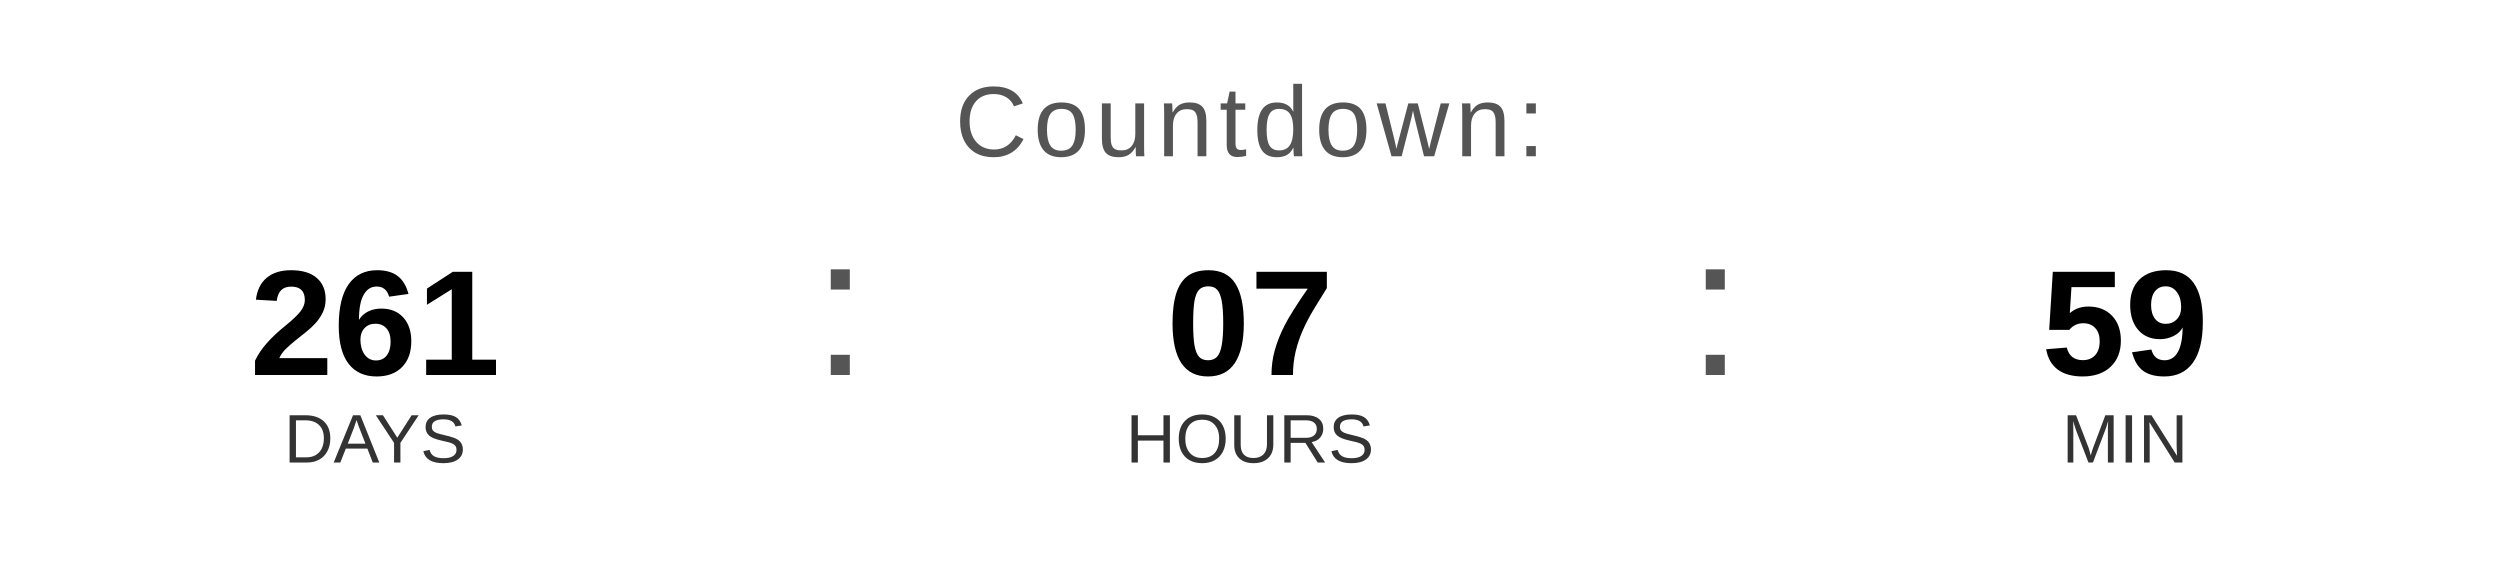
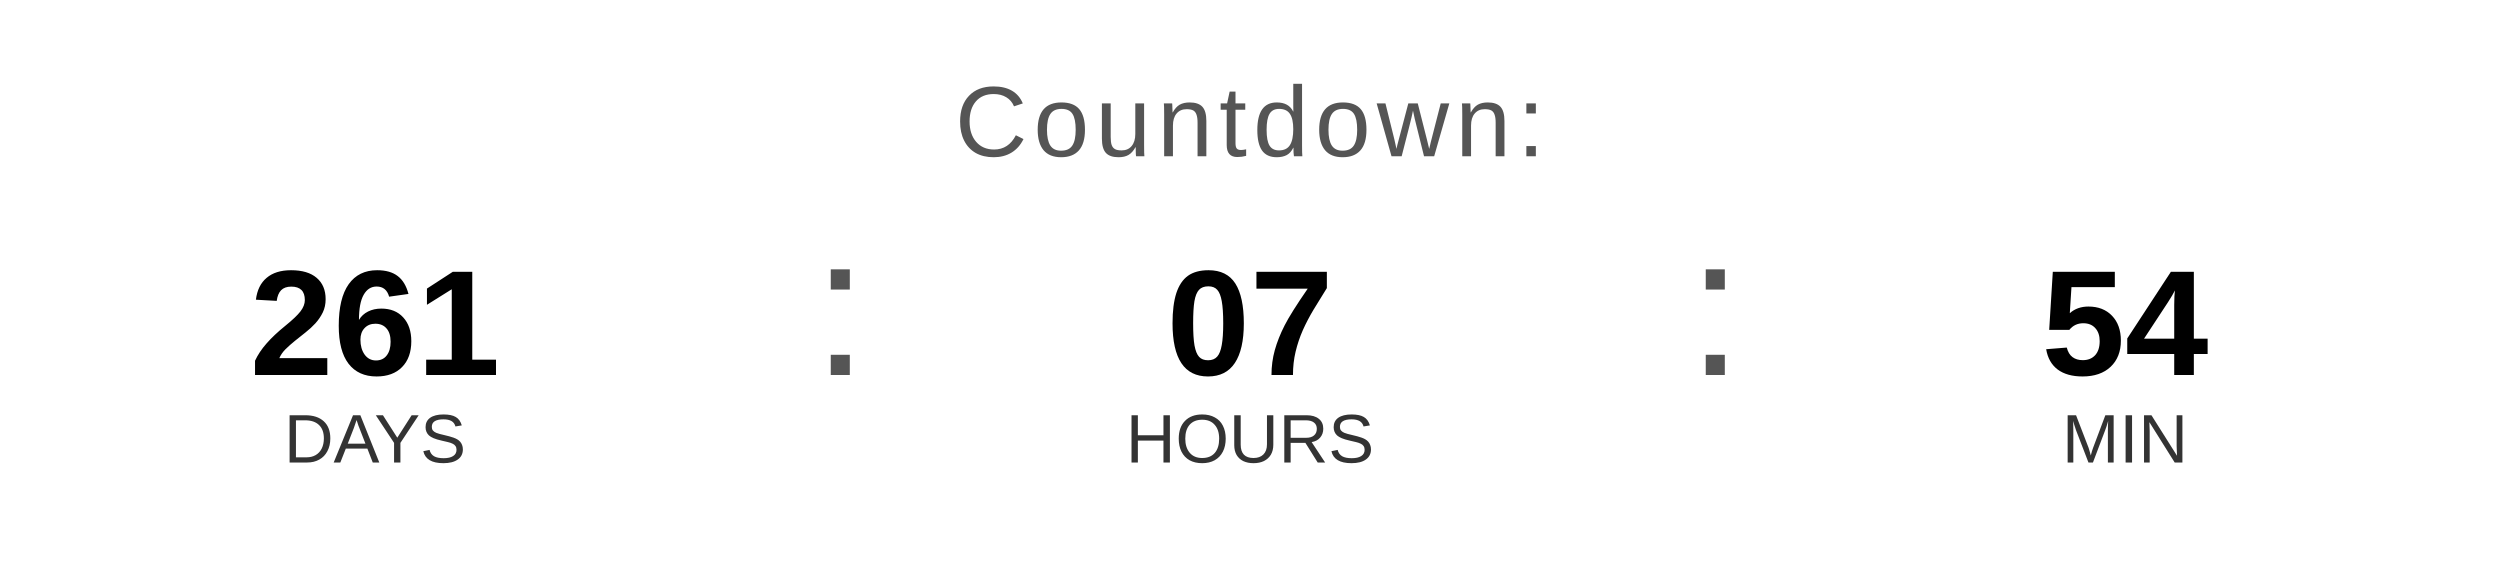
<svg xmlns="http://www.w3.org/2000/svg" width="400" height="90" viewBox="0 0 400 90">
  <text x="200" y="25" font-family="Arial, Helvetica, sans-serif" font-size="16" fill="#555555" text-anchor="middle" letter-spacing="1">
    Countdown:
  </text>
  <text x="60" y="60" font-family="Arial, Helvetica, sans-serif" font-size="24" font-weight="bold" fill="#000000" text-anchor="middle">261</text>
  <text x="60" y="74" font-family="Arial, Helvetica, sans-serif" font-size="11" fill="#333333" text-anchor="middle">DAYS</text>
  <text x="130" y="60" font-family="Arial, sans-serif" font-size="32" fill="#555555">:</text>
  <text x="200" y="60" font-family="Arial, Helvetica, sans-serif" font-size="24" font-weight="bold" fill="#000000" text-anchor="middle">07</text>
  <text x="200" y="74" font-family="Arial, Helvetica, sans-serif" font-size="11" fill="#333333" text-anchor="middle">HOURS</text>
  <text x="270" y="60" font-family="Arial, sans-serif" font-size="32" fill="#555555">:</text>
-   <text x="340" y="60" font-family="Arial, Helvetica, sans-serif" font-size="24" font-weight="bold" fill="#000000" text-anchor="middle">59</text>
+   <text x="340" y="60" font-family="Arial, Helvetica, sans-serif" font-size="24" font-weight="bold" fill="#000000" text-anchor="middle">54</text>
  <text x="340" y="74" font-family="Arial, Helvetica, sans-serif" font-size="11" fill="#333333" text-anchor="middle">MIN</text>
</svg>
